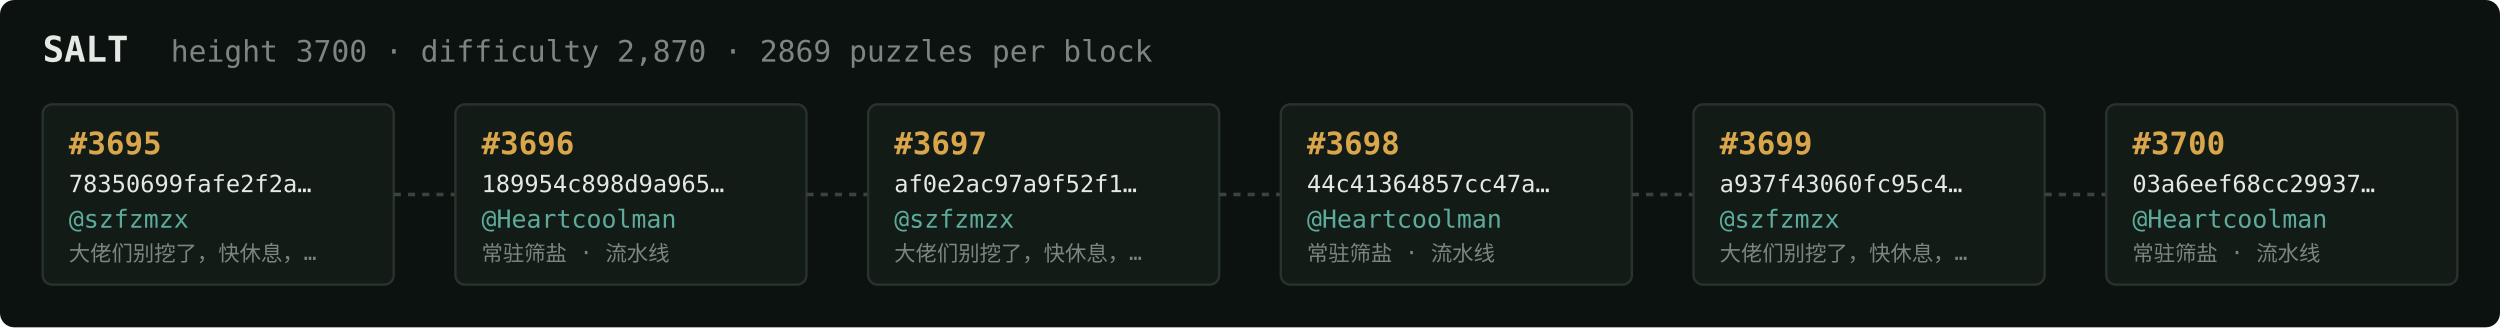
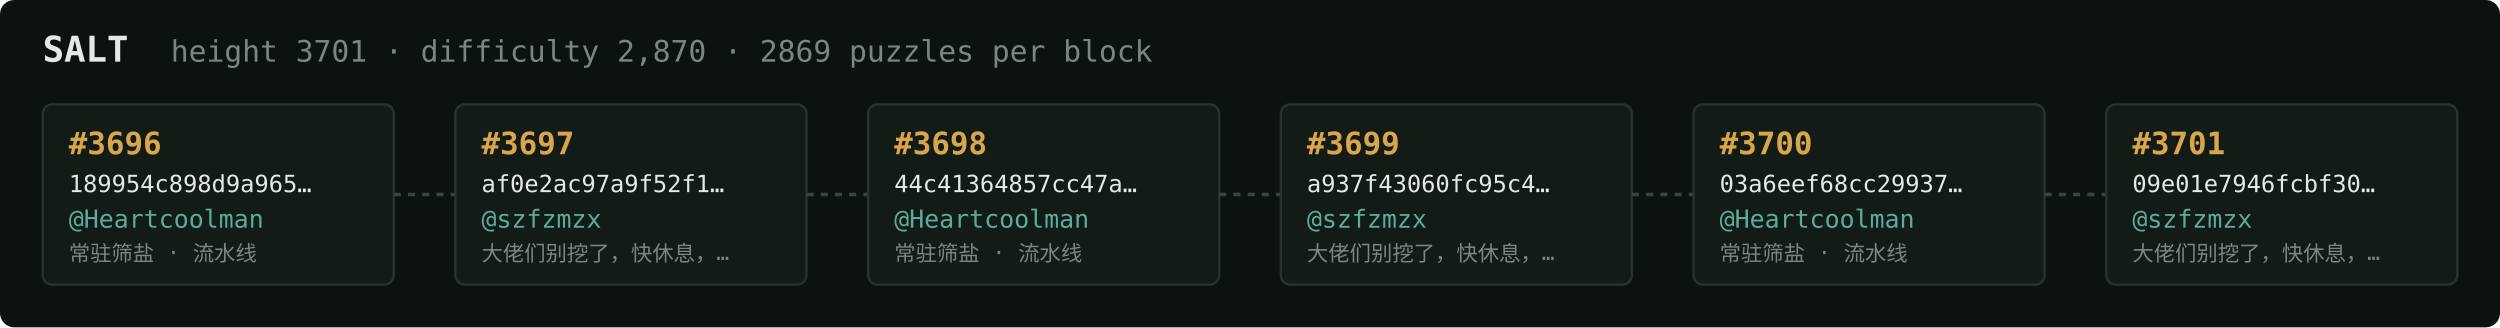
<svg xmlns="http://www.w3.org/2000/svg" width="1054" height="138" viewBox="0 0 1054 138" font-family="ui-monospace,SFMono-Regular,Menlo,monospace">
  <rect fill="#0c1210" width="1054" height="138" rx="6" />
  <text x="18" y="26" fill="#e5e9e3" font-size="15" font-weight="700">SALT</text>
-   <text x="72" y="26" fill="#7a867f" font-size="12.5">height 3700 · difficulty 2,870 · 2869 puzzles per block</text>
+   <text x="72" y="26" fill="#7a867f" font-size="12.5">height 3701 · difficulty 2,870 · 2869 puzzles per block</text>
  <rect x="18" y="44" width="148" height="76" rx="4" fill="#131b17" stroke="#28332e" stroke-width="1" />
-   <text x="29" y="65" fill="#d9a64c" font-size="13" font-weight="700">#3695</text>
-   <text x="29" y="81" fill="#e5e9e3" font-size="10">78350699fafe2f2a…</text>
-   <text x="29" y="96" fill="#5cab9b" font-size="10.5">@szfzmzx</text>
-   <text x="29" y="110" fill="#7a867f" font-size="9">大佬们别挖了，快休息，…</text>
+   <text x="29" y="65" fill="#d9a64c" font-size="13" font-weight="700">#3696</text>
+   <text x="29" y="81" fill="#e5e9e3" font-size="10">189954c898d9a965…</text>
+   <text x="29" y="96" fill="#5cab9b" font-size="10.5">@Heartcoolman</text>
+   <text x="29" y="110" fill="#7a867f" font-size="9">常驻筛盐 · 流水线</text>
  <line x1="166" y1="82.0" x2="192" y2="82.0" stroke="#38443e" stroke-width="1.5" stroke-dasharray="3 3" />
  <rect x="192" y="44" width="148" height="76" rx="4" fill="#131b17" stroke="#28332e" stroke-width="1" />
-   <text x="203" y="65" fill="#d9a64c" font-size="13" font-weight="700">#3696</text>
-   <text x="203" y="81" fill="#e5e9e3" font-size="10">189954c898d9a965…</text>
-   <text x="203" y="96" fill="#5cab9b" font-size="10.5">@Heartcoolman</text>
-   <text x="203" y="110" fill="#7a867f" font-size="9">常驻筛盐 · 流水线</text>
+   <text x="203" y="65" fill="#d9a64c" font-size="13" font-weight="700">#3697</text>
+   <text x="203" y="81" fill="#e5e9e3" font-size="10">af0e2ac97a9f52f1…</text>
+   <text x="203" y="96" fill="#5cab9b" font-size="10.5">@szfzmzx</text>
+   <text x="203" y="110" fill="#7a867f" font-size="9">大佬们别挖了，快休息，…</text>
  <line x1="340" y1="82.0" x2="366" y2="82.0" stroke="#38443e" stroke-width="1.5" stroke-dasharray="3 3" />
  <rect x="366" y="44" width="148" height="76" rx="4" fill="#131b17" stroke="#28332e" stroke-width="1" />
-   <text x="377" y="65" fill="#d9a64c" font-size="13" font-weight="700">#3697</text>
-   <text x="377" y="81" fill="#e5e9e3" font-size="10">af0e2ac97a9f52f1…</text>
-   <text x="377" y="96" fill="#5cab9b" font-size="10.5">@szfzmzx</text>
-   <text x="377" y="110" fill="#7a867f" font-size="9">大佬们别挖了，快休息，…</text>
+   <text x="377" y="65" fill="#d9a64c" font-size="13" font-weight="700">#3698</text>
+   <text x="377" y="81" fill="#e5e9e3" font-size="10">44c41364857cc47a…</text>
+   <text x="377" y="96" fill="#5cab9b" font-size="10.5">@Heartcoolman</text>
+   <text x="377" y="110" fill="#7a867f" font-size="9">常驻筛盐 · 流水线</text>
  <line x1="514" y1="82.0" x2="540" y2="82.0" stroke="#38443e" stroke-width="1.5" stroke-dasharray="3 3" />
  <rect x="540" y="44" width="148" height="76" rx="4" fill="#131b17" stroke="#28332e" stroke-width="1" />
-   <text x="551" y="65" fill="#d9a64c" font-size="13" font-weight="700">#3698</text>
-   <text x="551" y="81" fill="#e5e9e3" font-size="10">44c41364857cc47a…</text>
-   <text x="551" y="96" fill="#5cab9b" font-size="10.5">@Heartcoolman</text>
-   <text x="551" y="110" fill="#7a867f" font-size="9">常驻筛盐 · 流水线</text>
+   <text x="551" y="65" fill="#d9a64c" font-size="13" font-weight="700">#3699</text>
+   <text x="551" y="81" fill="#e5e9e3" font-size="10">a937f43060fc95c4…</text>
+   <text x="551" y="96" fill="#5cab9b" font-size="10.5">@szfzmzx</text>
+   <text x="551" y="110" fill="#7a867f" font-size="9">大佬们别挖了，快休息，…</text>
  <line x1="688" y1="82.0" x2="714" y2="82.0" stroke="#38443e" stroke-width="1.5" stroke-dasharray="3 3" />
  <rect x="714" y="44" width="148" height="76" rx="4" fill="#131b17" stroke="#28332e" stroke-width="1" />
-   <text x="725" y="65" fill="#d9a64c" font-size="13" font-weight="700">#3699</text>
-   <text x="725" y="81" fill="#e5e9e3" font-size="10">a937f43060fc95c4…</text>
-   <text x="725" y="96" fill="#5cab9b" font-size="10.5">@szfzmzx</text>
-   <text x="725" y="110" fill="#7a867f" font-size="9">大佬们别挖了，快休息，…</text>
+   <text x="725" y="65" fill="#d9a64c" font-size="13" font-weight="700">#3700</text>
+   <text x="725" y="81" fill="#e5e9e3" font-size="10">03a6eef68cc29937…</text>
+   <text x="725" y="96" fill="#5cab9b" font-size="10.5">@Heartcoolman</text>
+   <text x="725" y="110" fill="#7a867f" font-size="9">常驻筛盐 · 流水线</text>
  <line x1="862" y1="82.0" x2="888" y2="82.0" stroke="#38443e" stroke-width="1.5" stroke-dasharray="3 3" />
  <rect x="888" y="44" width="148" height="76" rx="4" fill="#131b17" stroke="#28332e" stroke-width="1" />
-   <text x="899" y="65" fill="#d9a64c" font-size="13" font-weight="700">#3700</text>
-   <text x="899" y="81" fill="#e5e9e3" font-size="10">03a6eef68cc29937…</text>
-   <text x="899" y="96" fill="#5cab9b" font-size="10.5">@Heartcoolman</text>
-   <text x="899" y="110" fill="#7a867f" font-size="9">常驻筛盐 · 流水线</text>
+   <text x="899" y="65" fill="#d9a64c" font-size="13" font-weight="700">#3701</text>
+   <text x="899" y="81" fill="#e5e9e3" font-size="10">09e01e7946fcbf30…</text>
+   <text x="899" y="96" fill="#5cab9b" font-size="10.5">@szfzmzx</text>
+   <text x="899" y="110" fill="#7a867f" font-size="9">大佬们别挖了，快休息，…</text>
</svg>
